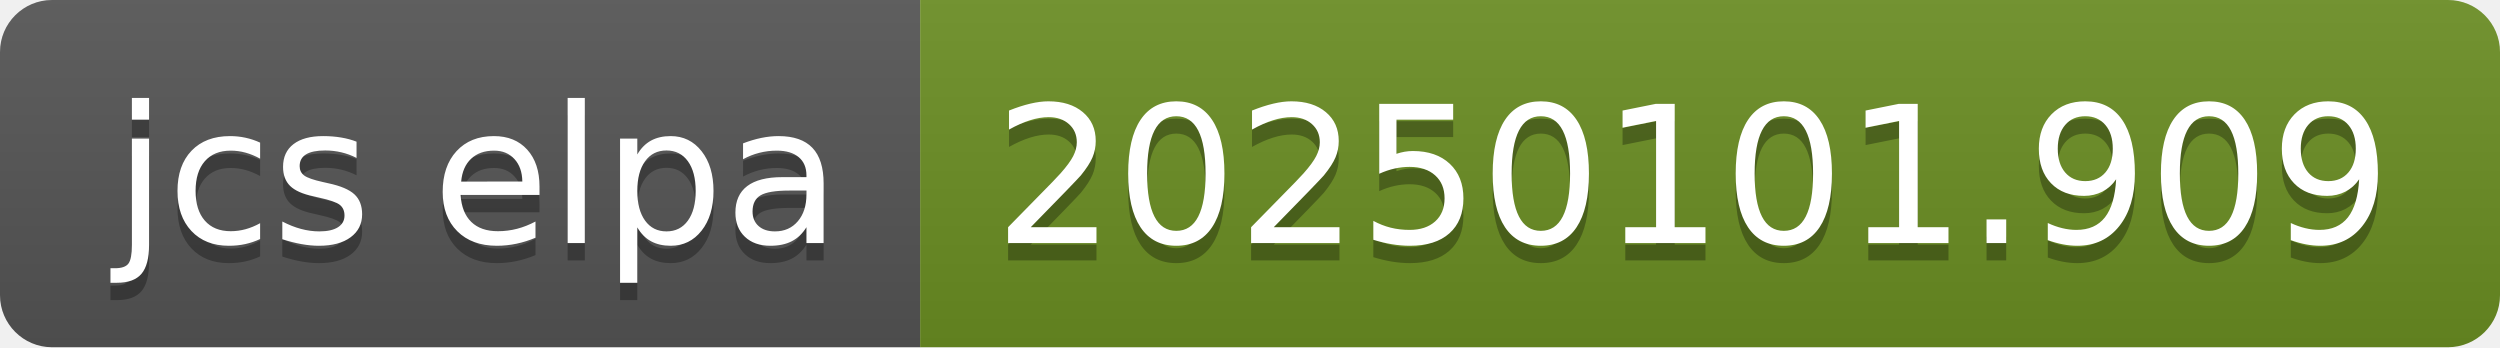
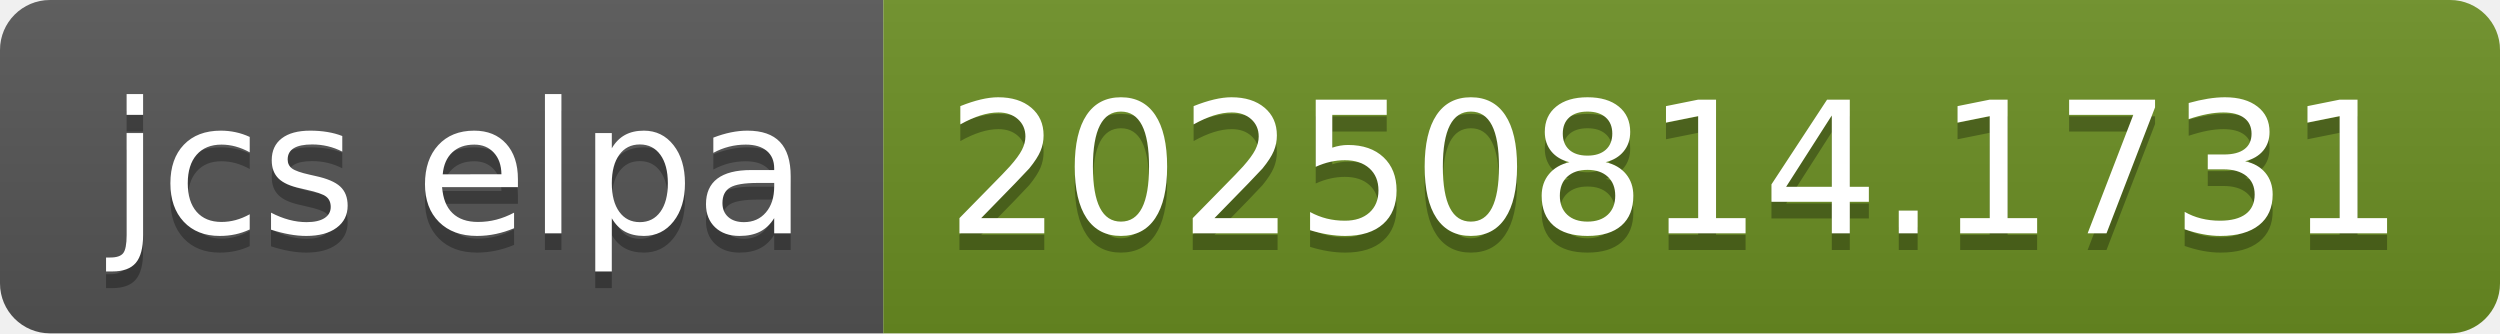
- <svg xmlns="http://www.w3.org/2000/svg" width="144" height="20" role="img" aria-label="jcs elpa: 20250101.909">
+ <svg xmlns="http://www.w3.org/2000/svg" width="150" height="20" role="img" aria-label="jcs elpa: 20250814.1731">
  <linearGradient id="s" x2="0" y2="100%">
    <stop offset="0" stop-color="#bbb" stop-opacity=".1" />
    <stop offset="1" stop-opacity=".1" />
  </linearGradient>
  <clipPath id="r">
-     <rect width="144" height="20" rx="3" fill="#fff" />
+     <rect width="150" height="20" rx="3" fill="#fff" />
  </clipPath>
  <g clip-path="url(#r)">
    <rect width="53" height="20" fill="#555" />
-     <rect x="53" width="91" height="20" fill="#6b8e23" />
-     <rect width="144" height="20" fill="url(#s)" />
+     <rect x="53" width="97" height="20" fill="#6b8e23" />
+     <rect width="150" height="20" fill="url(#s)" />
  </g>
  <g fill="#fff" text-anchor="middle" font-family="Verdana,Geneva,DejaVu Sans,sans-serif" text-rendering="geometricPrecision" font-size="110">
    <text aria-hidden="true" x="275" y="150" fill="#010101" fill-opacity=".3" transform="scale(.1)" textLength="430">jcs elpa</text>
    <text x="275" y="140" transform="scale(.1)" fill="#fff" textLength="430">jcs elpa</text>
-     <text aria-hidden="true" x="975" y="150" fill="#010101" fill-opacity=".3" transform="scale(.1)" textLength="810">20250101.909</text>
-     <text x="975" y="140" transform="scale(.1)" fill="#fff" textLength="810">20250101.909</text>
+     <text aria-hidden="true" x="1005" y="150" fill="#010101" fill-opacity=".3" transform="scale(.1)" textLength="870">20250814.1731</text>
+     <text x="1005" y="140" transform="scale(.1)" fill="#fff" textLength="870">20250814.1731</text>
  </g>
</svg>
